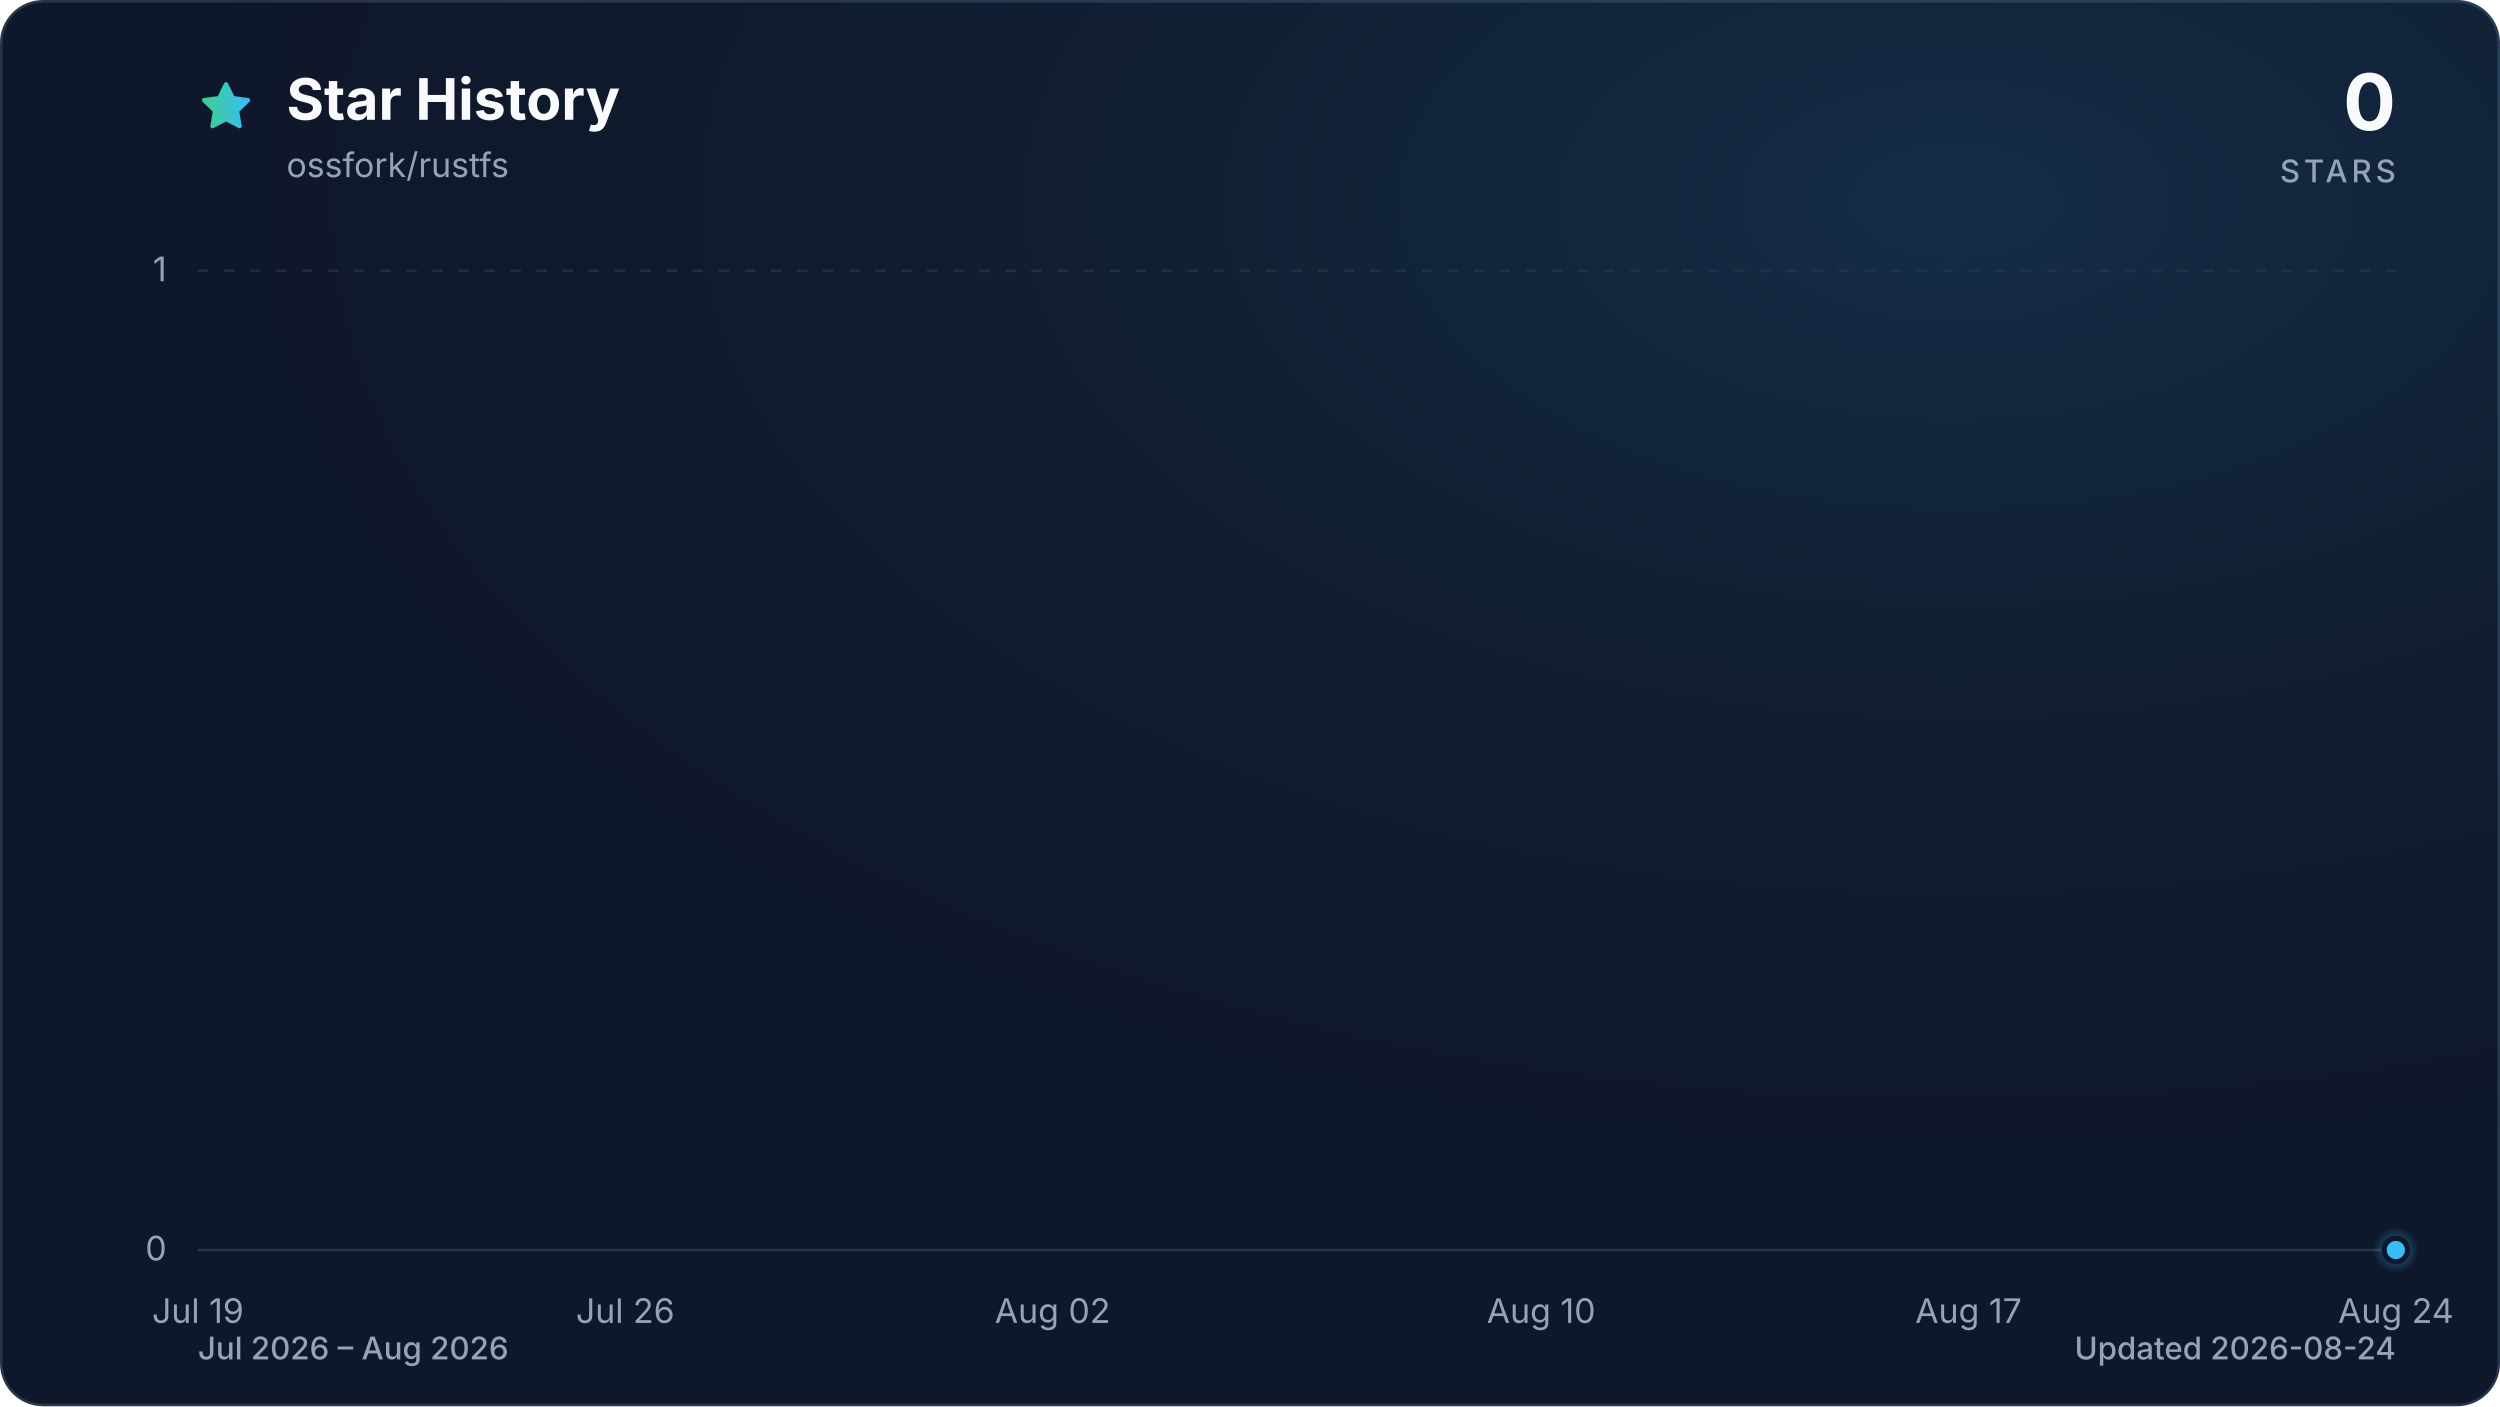
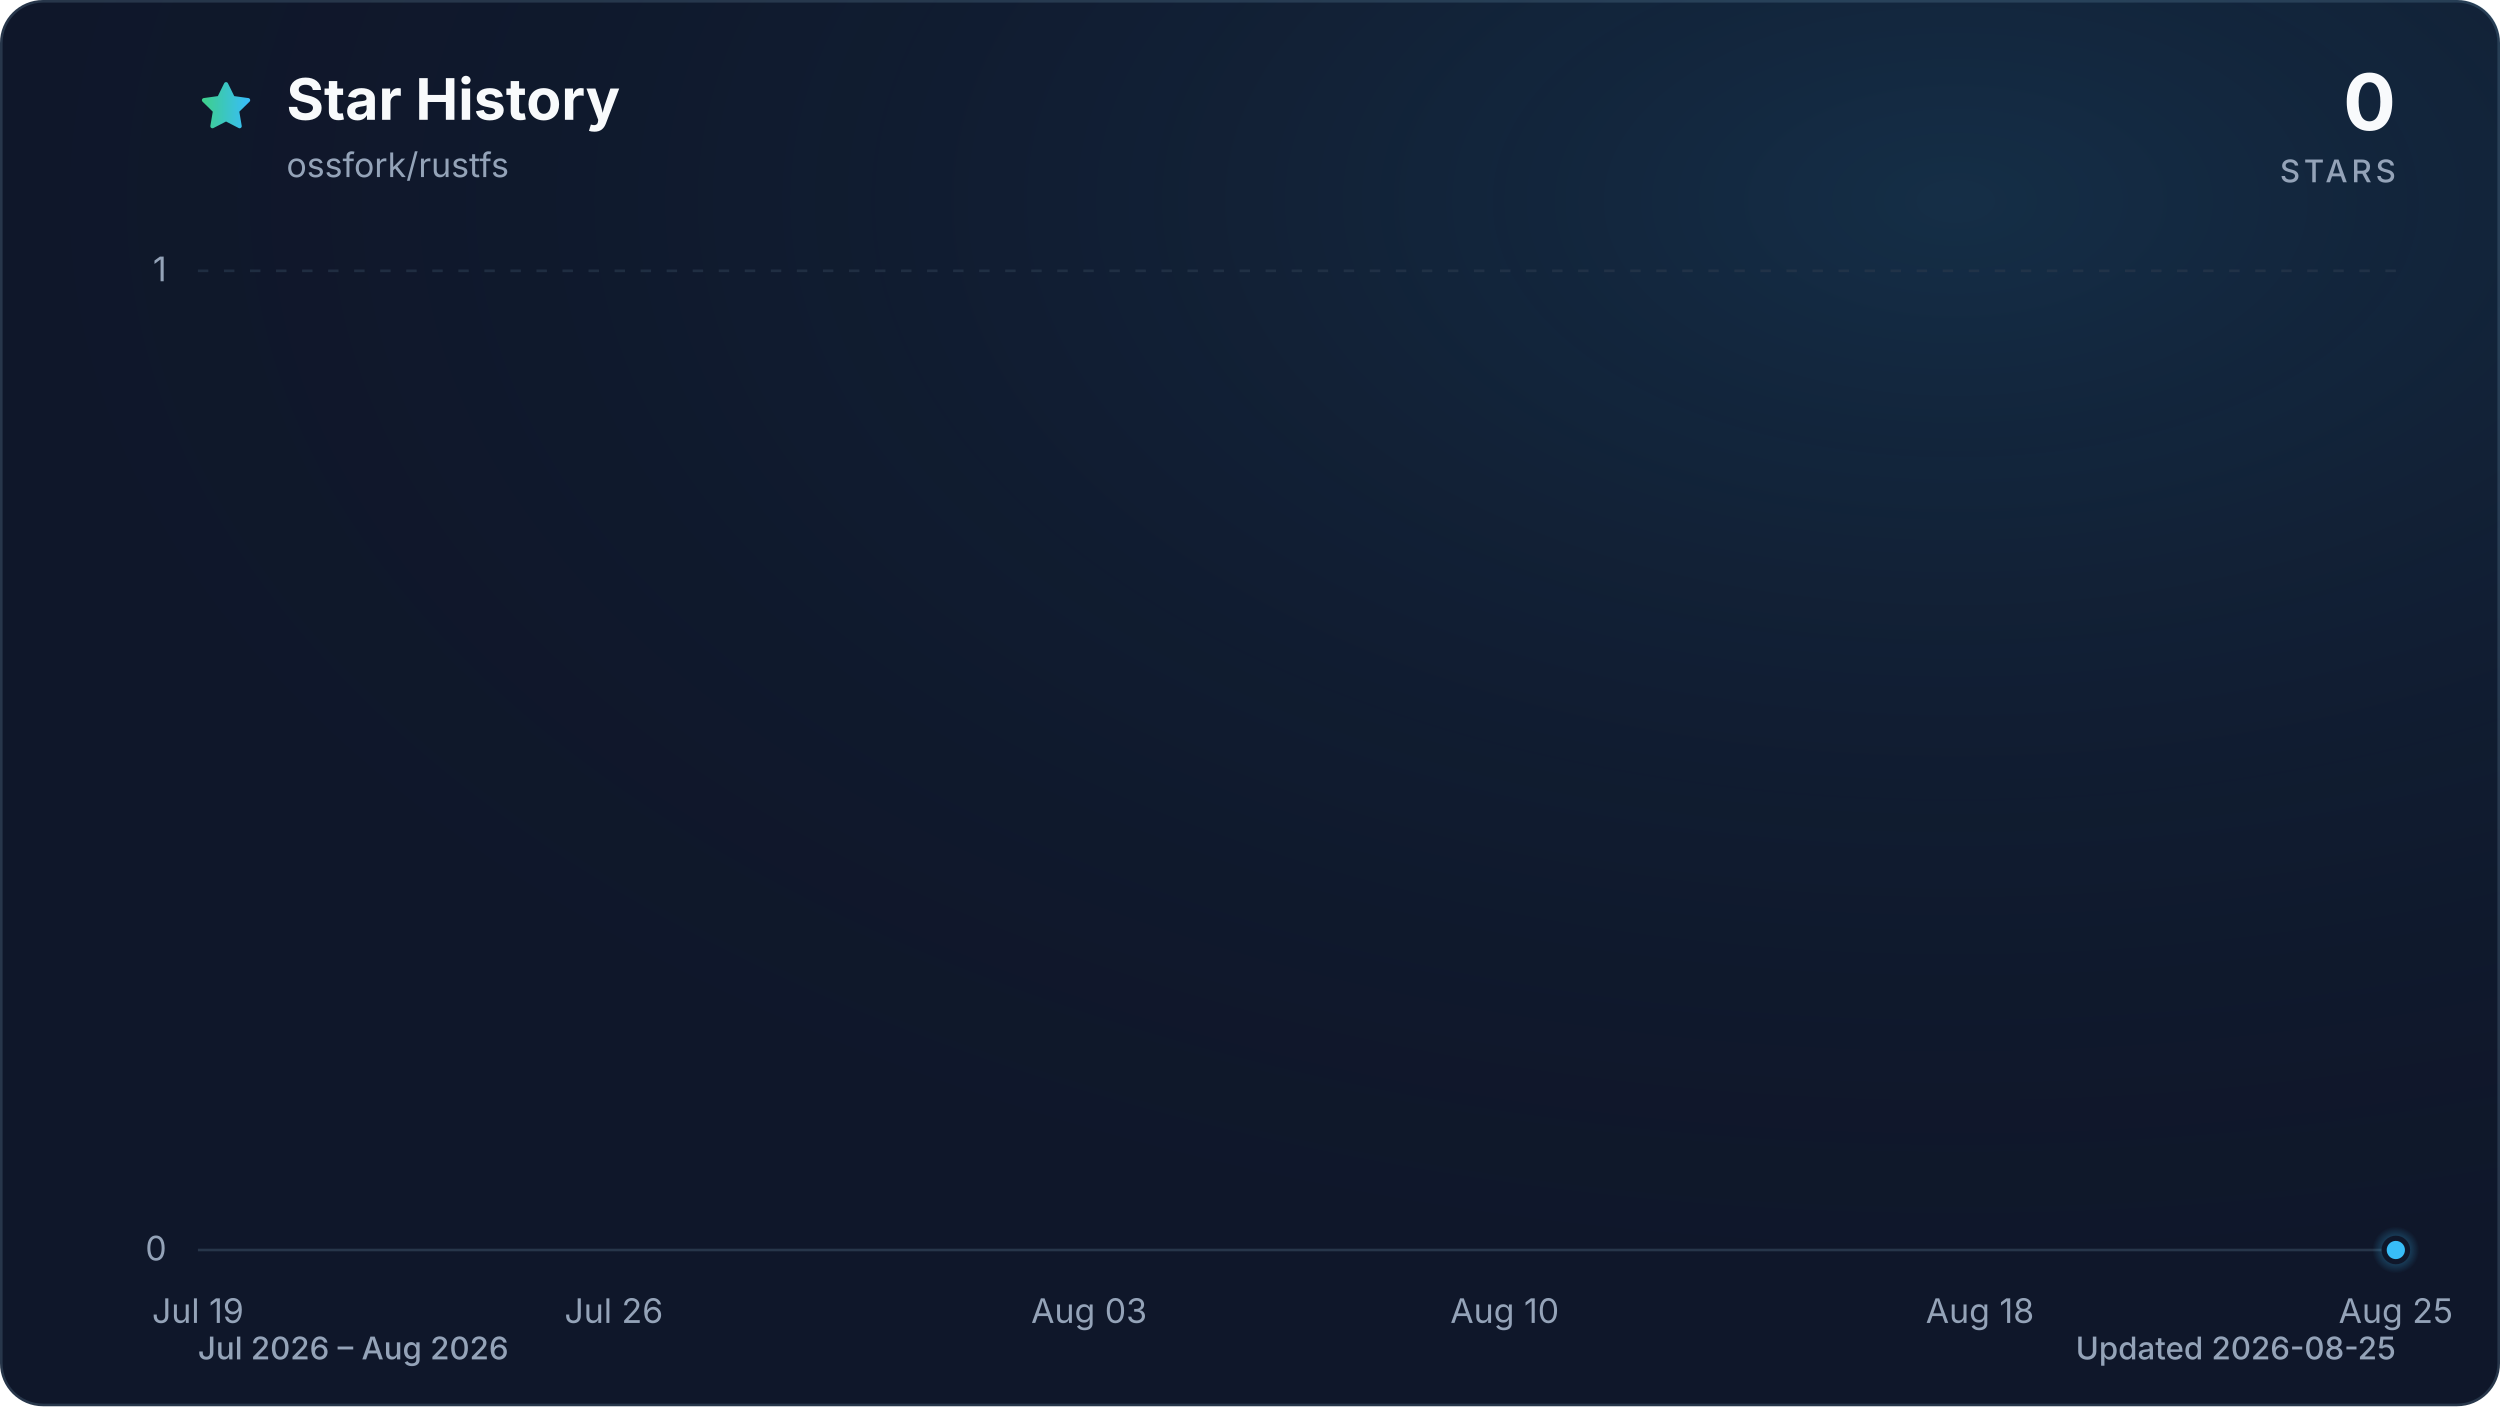
<svg xmlns="http://www.w3.org/2000/svg" viewBox="0 0 960 540" role="img" aria-labelledby="title description" data-style="gradient" data-variant="glow" data-animated="true">
  <defs>
    <linearGradient id="trend" x1="0" y1="0" x2="1" y2="0">
      <stop offset="0%" stop-color="#3ecf8e" />
      <stop offset="100%" stop-color="#38bdf8" />
    </linearGradient>
    <linearGradient id="area" x1="0" y1="0" x2="0" y2="1">
      <stop offset="0%" stop-color="#3ecf8e" stop-opacity="0.30" />
      <stop offset="55%" stop-color="#38bdf8" stop-opacity="0.10" />
      <stop offset="100%" stop-color="#38bdf8" stop-opacity="0.01" />
    </linearGradient>
    <radialGradient id="marker-halo" cx="50%" cy="50%" r="50%">
      <stop offset="0%" stop-color="#38bdf8" stop-opacity="0.55" />
      <stop offset="100%" stop-color="#38bdf8" stop-opacity="0" />
    </radialGradient>
    <radialGradient id="surface-glow" cx="78%" cy="14%" r="80%">
      <stop offset="0%" stop-color="#38bdf8" stop-opacity="0.14" />
      <stop offset="100%" stop-color="#0f172a" stop-opacity="0" />
    </radialGradient>
    <filter id="trend-glow" x="-20%" y="-20%" width="140%" height="140%">
      <feGaussianBlur stdDeviation="7" />
    </filter>
  </defs>
  <style>
.trend-enter{transform-box:fill-box;transform-origin:center;animation:trend-enter 520ms cubic-bezier(0.16,1,0.3,1)}
.marker-enter{transform-box:fill-box;transform-origin:center;animation:marker-enter 320ms cubic-bezier(0.16,1,0.3,1) 200ms both}
.marker-pulse{transform-box:fill-box;transform-origin:center;animation:marker-pulse 2.6s ease-out infinite}
@keyframes trend-enter{from{opacity:.35;transform:translateY(10px)}to{opacity:1;transform:translateY(0)}}
@keyframes marker-enter{from{opacity:0;transform:scale(.4)}to{opacity:1;transform:scale(1)}}
@keyframes marker-pulse{0%{opacity:.5;transform:scale(.7)}70%,100%{opacity:0;transform:scale(2.1)}}
@media (prefers-reduced-motion:reduce){.trend-enter,.marker-enter,.marker-pulse{animation:none!important}}
@media (prefers-reduced-motion:reduce){.marker-pulse{opacity:0}}
</style>
  <rect x="0.5" y="0.5" width="959" height="539" fill="#0f172a" stroke="#27364a" stroke-width="1" rx="16" />
  <rect width="960" height="540" fill="url(#surface-glow)" rx="16" />
  <path d="M12 2.6l2.9 5.9 6.5.9-4.7 4.6 1.1 6.5-5.8-3-5.8 3 1.1-6.5-4.7-4.6 6.5-.9L12 2.6Z" transform="translate(76 30) scale(.9)" fill="url(#trend)" stroke="url(#trend)" stroke-width="1.8" stroke-linejoin="round" aria-hidden="true" />
  <text x="110" y="46" fill="#f8fafc" font-family="ui-sans-serif, system-ui, -apple-system, BlinkMacSystemFont, 'Segoe UI', sans-serif" font-size="22" font-weight="700">Star History</text>
  <text x="110" y="68" fill="#94a3b8" font-family="ui-sans-serif, system-ui, -apple-system, BlinkMacSystemFont, 'Segoe UI', sans-serif" font-size="13">ossfork/rustfs</text>
  <text x="920" y="50" fill="#f8fafc" font-family="ui-sans-serif, system-ui, -apple-system, BlinkMacSystemFont, 'Segoe UI', sans-serif" font-size="30" font-weight="700" text-anchor="end">0</text>
  <text x="920" y="70" fill="#94a3b8" font-family="ui-sans-serif, system-ui, -apple-system, BlinkMacSystemFont, 'Segoe UI', sans-serif" font-size="12" font-weight="500" letter-spacing="1.5" text-anchor="end">STARS</text>
  <line x1="76" y1="480.0" x2="920" y2="480.0" stroke="#27364a" stroke-width="1" stroke-dasharray="0" opacity="1" />
  <text x="64" y="484.0" fill="#94a3b8" font-family="ui-sans-serif, system-ui, -apple-system, BlinkMacSystemFont, 'Segoe UI', sans-serif" font-size="13" text-anchor="end">0</text>
  <line x1="76" y1="104.0" x2="920" y2="104.0" stroke="#27364a" stroke-width="1" stroke-dasharray="4 6" opacity="0.7" />
  <text x="64" y="108.0" fill="#94a3b8" font-family="ui-sans-serif, system-ui, -apple-system, BlinkMacSystemFont, 'Segoe UI', sans-serif" font-size="13" text-anchor="end">1</text>
  <text x="76.0" y="508" fill="#94a3b8" font-family="ui-sans-serif, system-ui, -apple-system, BlinkMacSystemFont, 'Segoe UI', sans-serif" font-size="13" text-anchor="middle">Jul 19</text>
-   <text x="240.1" y="508" fill="#94a3b8" font-family="ui-sans-serif, system-ui, -apple-system, BlinkMacSystemFont, 'Segoe UI', sans-serif" font-size="13" text-anchor="middle">Jul 26</text>
-   <text x="404.2" y="508" fill="#94a3b8" font-family="ui-sans-serif, system-ui, -apple-system, BlinkMacSystemFont, 'Segoe UI', sans-serif" font-size="13" text-anchor="middle">Aug 02</text>
-   <text x="591.8" y="508" fill="#94a3b8" font-family="ui-sans-serif, system-ui, -apple-system, BlinkMacSystemFont, 'Segoe UI', sans-serif" font-size="13" text-anchor="middle">Aug 10</text>
-   <text x="755.9" y="508" fill="#94a3b8" font-family="ui-sans-serif, system-ui, -apple-system, BlinkMacSystemFont, 'Segoe UI', sans-serif" font-size="13" text-anchor="middle">Aug 17</text>
-   <text x="920.0" y="508" fill="#94a3b8" font-family="ui-sans-serif, system-ui, -apple-system, BlinkMacSystemFont, 'Segoe UI', sans-serif" font-size="13" text-anchor="middle">Aug 24</text>
+   <text x="235.7" y="508" fill="#94a3b8" font-family="ui-sans-serif, system-ui, -apple-system, BlinkMacSystemFont, 'Segoe UI', sans-serif" font-size="13" text-anchor="middle">Jul 26</text>
+   <text x="418.2" y="508" fill="#94a3b8" font-family="ui-sans-serif, system-ui, -apple-system, BlinkMacSystemFont, 'Segoe UI', sans-serif" font-size="13" text-anchor="middle">Aug 03</text>
+   <text x="577.8" y="508" fill="#94a3b8" font-family="ui-sans-serif, system-ui, -apple-system, BlinkMacSystemFont, 'Segoe UI', sans-serif" font-size="13" text-anchor="middle">Aug 10</text>
+   <text x="760.3" y="508" fill="#94a3b8" font-family="ui-sans-serif, system-ui, -apple-system, BlinkMacSystemFont, 'Segoe UI', sans-serif" font-size="13" text-anchor="middle">Aug 18</text>
+   <text x="920.0" y="508" fill="#94a3b8" font-family="ui-sans-serif, system-ui, -apple-system, BlinkMacSystemFont, 'Segoe UI', sans-serif" font-size="13" text-anchor="middle">Aug 25</text>
  <g class="trend-enter">
-     <path d="M 76.0 480.0 C 83.8 480.0, 91.6 480.0, 99.4 480.0 C 107.3 480.0, 115.1 480.0, 122.9 480.0 C 130.7 480.0, 138.5 480.0, 146.3 480.0 C 154.1 480.0, 162.0 480.0, 169.8 480.0 C 177.6 480.0, 185.4 480.0, 193.2 480.0 C 201.0 480.0, 208.9 480.0, 216.7 480.0 C 224.5 480.0, 232.3 480.0, 240.1 480.0 C 247.9 480.0, 255.7 480.0, 263.6 480.0 C 271.4 480.0, 279.2 480.0, 287.0 480.0 C 294.8 480.0, 302.6 480.0, 310.4 480.0 C 318.3 480.0, 326.1 480.0, 333.9 480.0 C 341.7 480.0, 349.5 480.0, 357.3 480.0 C 365.1 480.0, 373.0 480.0, 380.8 480.0 C 388.6 480.0, 396.4 480.0, 404.2 480.0 C 412.0 480.0, 419.9 480.0, 427.7 480.0 C 435.5 480.0, 443.3 480.0, 451.1 480.0 C 458.9 480.0, 466.7 480.0, 474.6 480.0 C 482.4 480.0, 490.2 480.0, 498.0 480.0 C 505.8 480.0, 513.6 480.0, 521.4 480.0 C 529.3 480.0, 537.1 480.0, 544.9 480.0 C 552.7 480.0, 560.5 480.0, 568.3 480.0 C 576.1 480.0, 584.0 480.0, 591.8 480.0 C 599.6 480.0, 607.4 480.0, 615.2 480.0 C 623.0 480.0, 630.9 480.0, 638.7 480.0 C 646.5 480.0, 654.3 480.0, 662.1 480.0 C 669.9 480.0, 677.7 480.0, 685.6 480.0 C 693.4 480.0, 701.2 480.0, 709.0 480.0 C 716.8 480.0, 724.6 480.0, 732.4 480.0 C 740.3 480.0, 748.1 480.0, 755.9 480.0 C 763.7 480.0, 771.5 480.0, 779.3 480.0 C 787.1 480.0, 795.0 480.0, 802.8 480.0 C 810.6 480.0, 818.4 480.0, 826.2 480.0 C 834.0 480.0, 841.9 480.0, 849.7 480.0 C 857.5 480.0, 865.3 480.0, 873.1 480.0 C 880.9 480.0, 888.7 480.0, 896.6 480.0 C 904.4 480.0, 912.2 480.0, 920.0 480.0 L 920.0 480.0 L 76.0 480.0 Z" fill="url(#area)" />
-     <path d="M 76.0 480.0 C 83.8 480.0, 91.6 480.0, 99.4 480.0 C 107.3 480.0, 115.1 480.0, 122.9 480.0 C 130.7 480.0, 138.5 480.0, 146.3 480.0 C 154.1 480.0, 162.0 480.0, 169.8 480.0 C 177.6 480.0, 185.4 480.0, 193.2 480.0 C 201.0 480.0, 208.9 480.0, 216.7 480.0 C 224.5 480.0, 232.3 480.0, 240.1 480.0 C 247.9 480.0, 255.7 480.0, 263.6 480.0 C 271.4 480.0, 279.2 480.0, 287.0 480.0 C 294.8 480.0, 302.6 480.0, 310.4 480.0 C 318.3 480.0, 326.1 480.0, 333.9 480.0 C 341.7 480.0, 349.5 480.0, 357.3 480.0 C 365.1 480.0, 373.0 480.0, 380.8 480.0 C 388.6 480.0, 396.4 480.0, 404.2 480.0 C 412.0 480.0, 419.9 480.0, 427.7 480.0 C 435.5 480.0, 443.3 480.0, 451.1 480.0 C 458.9 480.0, 466.7 480.0, 474.6 480.0 C 482.4 480.0, 490.2 480.0, 498.0 480.0 C 505.8 480.0, 513.6 480.0, 521.4 480.0 C 529.3 480.0, 537.1 480.0, 544.9 480.0 C 552.7 480.0, 560.5 480.0, 568.3 480.0 C 576.1 480.0, 584.0 480.0, 591.8 480.0 C 599.6 480.0, 607.4 480.0, 615.2 480.0 C 623.0 480.0, 630.9 480.0, 638.7 480.0 C 646.5 480.0, 654.3 480.0, 662.1 480.0 C 669.9 480.0, 677.7 480.0, 685.6 480.0 C 693.4 480.0, 701.2 480.0, 709.0 480.0 C 716.8 480.0, 724.6 480.0, 732.4 480.0 C 740.3 480.0, 748.1 480.0, 755.9 480.0 C 763.7 480.0, 771.5 480.0, 779.3 480.0 C 787.1 480.0, 795.0 480.0, 802.8 480.0 C 810.6 480.0, 818.4 480.0, 826.2 480.0 C 834.0 480.0, 841.9 480.0, 849.7 480.0 C 857.5 480.0, 865.3 480.0, 873.1 480.0 C 880.9 480.0, 888.7 480.0, 896.6 480.0 C 904.4 480.0, 912.2 480.0, 920.0 480.0" fill="none" stroke="url(#trend)" stroke-width="12" stroke-linecap="round" stroke-linejoin="round" opacity="0.16" filter="url(#trend-glow)" />
-     <path d="M 76.0 480.0 C 83.8 480.0, 91.6 480.0, 99.4 480.0 C 107.3 480.0, 115.1 480.0, 122.9 480.0 C 130.7 480.0, 138.5 480.0, 146.3 480.0 C 154.1 480.0, 162.0 480.0, 169.8 480.0 C 177.6 480.0, 185.4 480.0, 193.2 480.0 C 201.0 480.0, 208.9 480.0, 216.7 480.0 C 224.5 480.0, 232.3 480.0, 240.1 480.0 C 247.9 480.0, 255.7 480.0, 263.6 480.0 C 271.4 480.0, 279.2 480.0, 287.0 480.0 C 294.8 480.0, 302.6 480.0, 310.4 480.0 C 318.3 480.0, 326.1 480.0, 333.9 480.0 C 341.7 480.0, 349.5 480.0, 357.3 480.0 C 365.1 480.0, 373.0 480.0, 380.8 480.0 C 388.6 480.0, 396.4 480.0, 404.2 480.0 C 412.0 480.0, 419.9 480.0, 427.7 480.0 C 435.5 480.0, 443.3 480.0, 451.1 480.0 C 458.9 480.0, 466.7 480.0, 474.6 480.0 C 482.4 480.0, 490.2 480.0, 498.0 480.0 C 505.8 480.0, 513.6 480.0, 521.4 480.0 C 529.3 480.0, 537.1 480.0, 544.9 480.0 C 552.7 480.0, 560.5 480.0, 568.3 480.0 C 576.1 480.0, 584.0 480.0, 591.8 480.0 C 599.6 480.0, 607.4 480.0, 615.2 480.0 C 623.0 480.0, 630.9 480.0, 638.7 480.0 C 646.5 480.0, 654.3 480.0, 662.1 480.0 C 669.9 480.0, 677.7 480.0, 685.6 480.0 C 693.4 480.0, 701.2 480.0, 709.0 480.0 C 716.8 480.0, 724.6 480.0, 732.4 480.0 C 740.3 480.0, 748.1 480.0, 755.9 480.0 C 763.7 480.0, 771.5 480.0, 779.3 480.0 C 787.1 480.0, 795.0 480.0, 802.8 480.0 C 810.6 480.0, 818.4 480.0, 826.2 480.0 C 834.0 480.0, 841.9 480.0, 849.7 480.0 C 857.5 480.0, 865.3 480.0, 873.1 480.0 C 880.9 480.0, 888.7 480.0, 896.6 480.0 C 904.4 480.0, 912.2 480.0, 920.0 480.0" fill="none" stroke="url(#trend)" stroke-width="3" stroke-linecap="round" stroke-linejoin="round" />
+     <path d="M 76.0 480.0 C 83.6 480.0, 91.2 480.0, 98.8 480.0 C 106.4 480.0, 114.0 480.0, 121.6 480.0 C 129.2 480.0, 136.8 480.0, 144.4 480.0 C 152.0 480.0, 159.6 480.0, 167.2 480.0 C 174.8 480.0, 182.5 480.0, 190.1 480.0 C 197.7 480.0, 205.3 480.0, 212.9 480.0 C 220.5 480.0, 228.1 480.0, 235.7 480.0 C 243.3 480.0, 250.9 480.0, 258.5 480.0 C 266.1 480.0, 273.7 480.0, 281.3 480.0 C 288.9 480.0, 296.5 480.0, 304.1 480.0 C 311.7 480.0, 319.3 480.0, 326.9 480.0 C 334.5 480.0, 342.1 480.0, 349.7 480.0 C 357.3 480.0, 364.9 480.0, 372.5 480.0 C 380.1 480.0, 387.7 480.0, 395.4 480.0 C 403.0 480.0, 410.6 480.0, 418.2 480.0 C 425.8 480.0, 433.4 480.0, 441.0 480.0 C 448.6 480.0, 456.2 480.0, 463.8 480.0 C 471.4 480.0, 479.0 480.0, 486.6 480.0 C 494.2 480.0, 501.8 480.0, 509.4 480.0 C 517.0 480.0, 524.6 480.0, 532.2 480.0 C 539.8 480.0, 547.4 480.0, 555.0 480.0 C 562.6 480.0, 570.2 480.0, 577.8 480.0 C 585.4 480.0, 593.0 480.0, 600.6 480.0 C 608.3 480.0, 615.9 480.0, 623.5 480.0 C 631.1 480.0, 638.7 480.0, 646.3 480.0 C 653.9 480.0, 661.5 480.0, 669.1 480.0 C 676.7 480.0, 684.3 480.0, 691.9 480.0 C 699.5 480.0, 707.1 480.0, 714.7 480.0 C 722.3 480.0, 729.9 480.0, 737.5 480.0 C 745.1 480.0, 752.7 480.0, 760.3 480.0 C 767.9 480.0, 775.5 480.0, 783.1 480.0 C 790.7 480.0, 798.3 480.0, 805.9 480.0 C 813.5 480.0, 821.2 480.0, 828.8 480.0 C 836.4 480.0, 844.0 480.0, 851.6 480.0 C 859.2 480.0, 866.8 480.0, 874.4 480.0 C 882.0 480.0, 889.6 480.0, 897.2 480.0 C 904.8 480.0, 912.4 480.0, 920.0 480.0 L 920.0 480.0 L 76.0 480.0 Z" fill="url(#area)" />
+     <path d="M 76.0 480.0 C 83.6 480.0, 91.2 480.0, 98.8 480.0 C 106.4 480.0, 114.0 480.0, 121.6 480.0 C 129.2 480.0, 136.8 480.0, 144.4 480.0 C 152.0 480.0, 159.6 480.0, 167.2 480.0 C 174.8 480.0, 182.5 480.0, 190.1 480.0 C 197.7 480.0, 205.3 480.0, 212.9 480.0 C 220.5 480.0, 228.1 480.0, 235.7 480.0 C 243.3 480.0, 250.9 480.0, 258.5 480.0 C 266.1 480.0, 273.7 480.0, 281.3 480.0 C 288.9 480.0, 296.5 480.0, 304.1 480.0 C 311.7 480.0, 319.3 480.0, 326.9 480.0 C 334.5 480.0, 342.1 480.0, 349.7 480.0 C 357.3 480.0, 364.9 480.0, 372.5 480.0 C 380.1 480.0, 387.7 480.0, 395.4 480.0 C 403.0 480.0, 410.6 480.0, 418.2 480.0 C 425.8 480.0, 433.4 480.0, 441.0 480.0 C 448.6 480.0, 456.2 480.0, 463.8 480.0 C 471.4 480.0, 479.0 480.0, 486.6 480.0 C 494.2 480.0, 501.8 480.0, 509.4 480.0 C 517.0 480.0, 524.6 480.0, 532.2 480.0 C 539.8 480.0, 547.4 480.0, 555.0 480.0 C 562.6 480.0, 570.2 480.0, 577.8 480.0 C 585.4 480.0, 593.0 480.0, 600.6 480.0 C 608.3 480.0, 615.9 480.0, 623.5 480.0 C 631.1 480.0, 638.7 480.0, 646.3 480.0 C 653.9 480.0, 661.5 480.0, 669.1 480.0 C 676.7 480.0, 684.3 480.0, 691.9 480.0 C 699.5 480.0, 707.1 480.0, 714.7 480.0 C 722.3 480.0, 729.9 480.0, 737.5 480.0 C 745.1 480.0, 752.7 480.0, 760.3 480.0 C 767.9 480.0, 775.5 480.0, 783.1 480.0 C 790.7 480.0, 798.3 480.0, 805.9 480.0 C 813.5 480.0, 821.2 480.0, 828.8 480.0 C 836.4 480.0, 844.0 480.0, 851.6 480.0 C 859.2 480.0, 866.8 480.0, 874.4 480.0 C 882.0 480.0, 889.6 480.0, 897.2 480.0 C 904.8 480.0, 912.4 480.0, 920.0 480.0" fill="none" stroke="url(#trend)" stroke-width="12" stroke-linecap="round" stroke-linejoin="round" opacity="0.16" filter="url(#trend-glow)" />
+     <path d="M 76.0 480.0 C 83.6 480.0, 91.2 480.0, 98.8 480.0 C 106.4 480.0, 114.0 480.0, 121.6 480.0 C 129.2 480.0, 136.8 480.0, 144.4 480.0 C 152.0 480.0, 159.6 480.0, 167.2 480.0 C 174.8 480.0, 182.5 480.0, 190.1 480.0 C 197.7 480.0, 205.3 480.0, 212.9 480.0 C 220.5 480.0, 228.1 480.0, 235.7 480.0 C 243.3 480.0, 250.9 480.0, 258.5 480.0 C 266.1 480.0, 273.7 480.0, 281.3 480.0 C 288.9 480.0, 296.5 480.0, 304.1 480.0 C 311.7 480.0, 319.3 480.0, 326.9 480.0 C 334.5 480.0, 342.1 480.0, 349.7 480.0 C 357.3 480.0, 364.9 480.0, 372.5 480.0 C 380.1 480.0, 387.7 480.0, 395.4 480.0 C 403.0 480.0, 410.6 480.0, 418.2 480.0 C 425.8 480.0, 433.4 480.0, 441.0 480.0 C 448.6 480.0, 456.2 480.0, 463.8 480.0 C 471.4 480.0, 479.0 480.0, 486.6 480.0 C 494.2 480.0, 501.8 480.0, 509.4 480.0 C 517.0 480.0, 524.6 480.0, 532.2 480.0 C 539.8 480.0, 547.4 480.0, 555.0 480.0 C 562.6 480.0, 570.2 480.0, 577.8 480.0 C 585.4 480.0, 593.0 480.0, 600.6 480.0 C 608.3 480.0, 615.9 480.0, 623.5 480.0 C 631.1 480.0, 638.7 480.0, 646.3 480.0 C 653.9 480.0, 661.5 480.0, 669.1 480.0 C 676.7 480.0, 684.3 480.0, 691.9 480.0 C 699.5 480.0, 707.1 480.0, 714.7 480.0 C 722.3 480.0, 729.9 480.0, 737.5 480.0 C 745.1 480.0, 752.7 480.0, 760.3 480.0 C 767.9 480.0, 775.5 480.0, 783.1 480.0 C 790.7 480.0, 798.3 480.0, 805.9 480.0 C 813.5 480.0, 821.2 480.0, 828.8 480.0 C 836.4 480.0, 844.0 480.0, 851.6 480.0 C 859.2 480.0, 866.8 480.0, 874.4 480.0 C 882.0 480.0, 889.6 480.0, 897.2 480.0 C 904.8 480.0, 912.4 480.0, 920.0 480.0" fill="none" stroke="url(#trend)" stroke-width="3" stroke-linecap="round" stroke-linejoin="round" />
  </g>
  <g class="marker-enter">
    <circle class="marker-pulse" cx="920.0" cy="480.0" r="9" fill="url(#marker-halo)" />
    <circle cx="920.0" cy="480.0" r="4.5" fill="#38bdf8" stroke="#0f172a" stroke-width="2" />
  </g>
  <text x="76" y="522" fill="#94a3b8" font-family="ui-sans-serif, system-ui, -apple-system, BlinkMacSystemFont, 'Segoe UI', sans-serif" font-size="12" font-weight="500">Jul 2026 – Aug 2026</text>
-   <text x="920" y="522" fill="#94a3b8" font-family="ui-sans-serif, system-ui, -apple-system, BlinkMacSystemFont, 'Segoe UI', sans-serif" font-size="12" font-weight="500" text-anchor="end">Updated 2026-08-24</text>
+   <text x="920" y="522" fill="#94a3b8" font-family="ui-sans-serif, system-ui, -apple-system, BlinkMacSystemFont, 'Segoe UI', sans-serif" font-size="12" font-weight="500" text-anchor="end">Updated 2026-08-25</text>
</svg>
